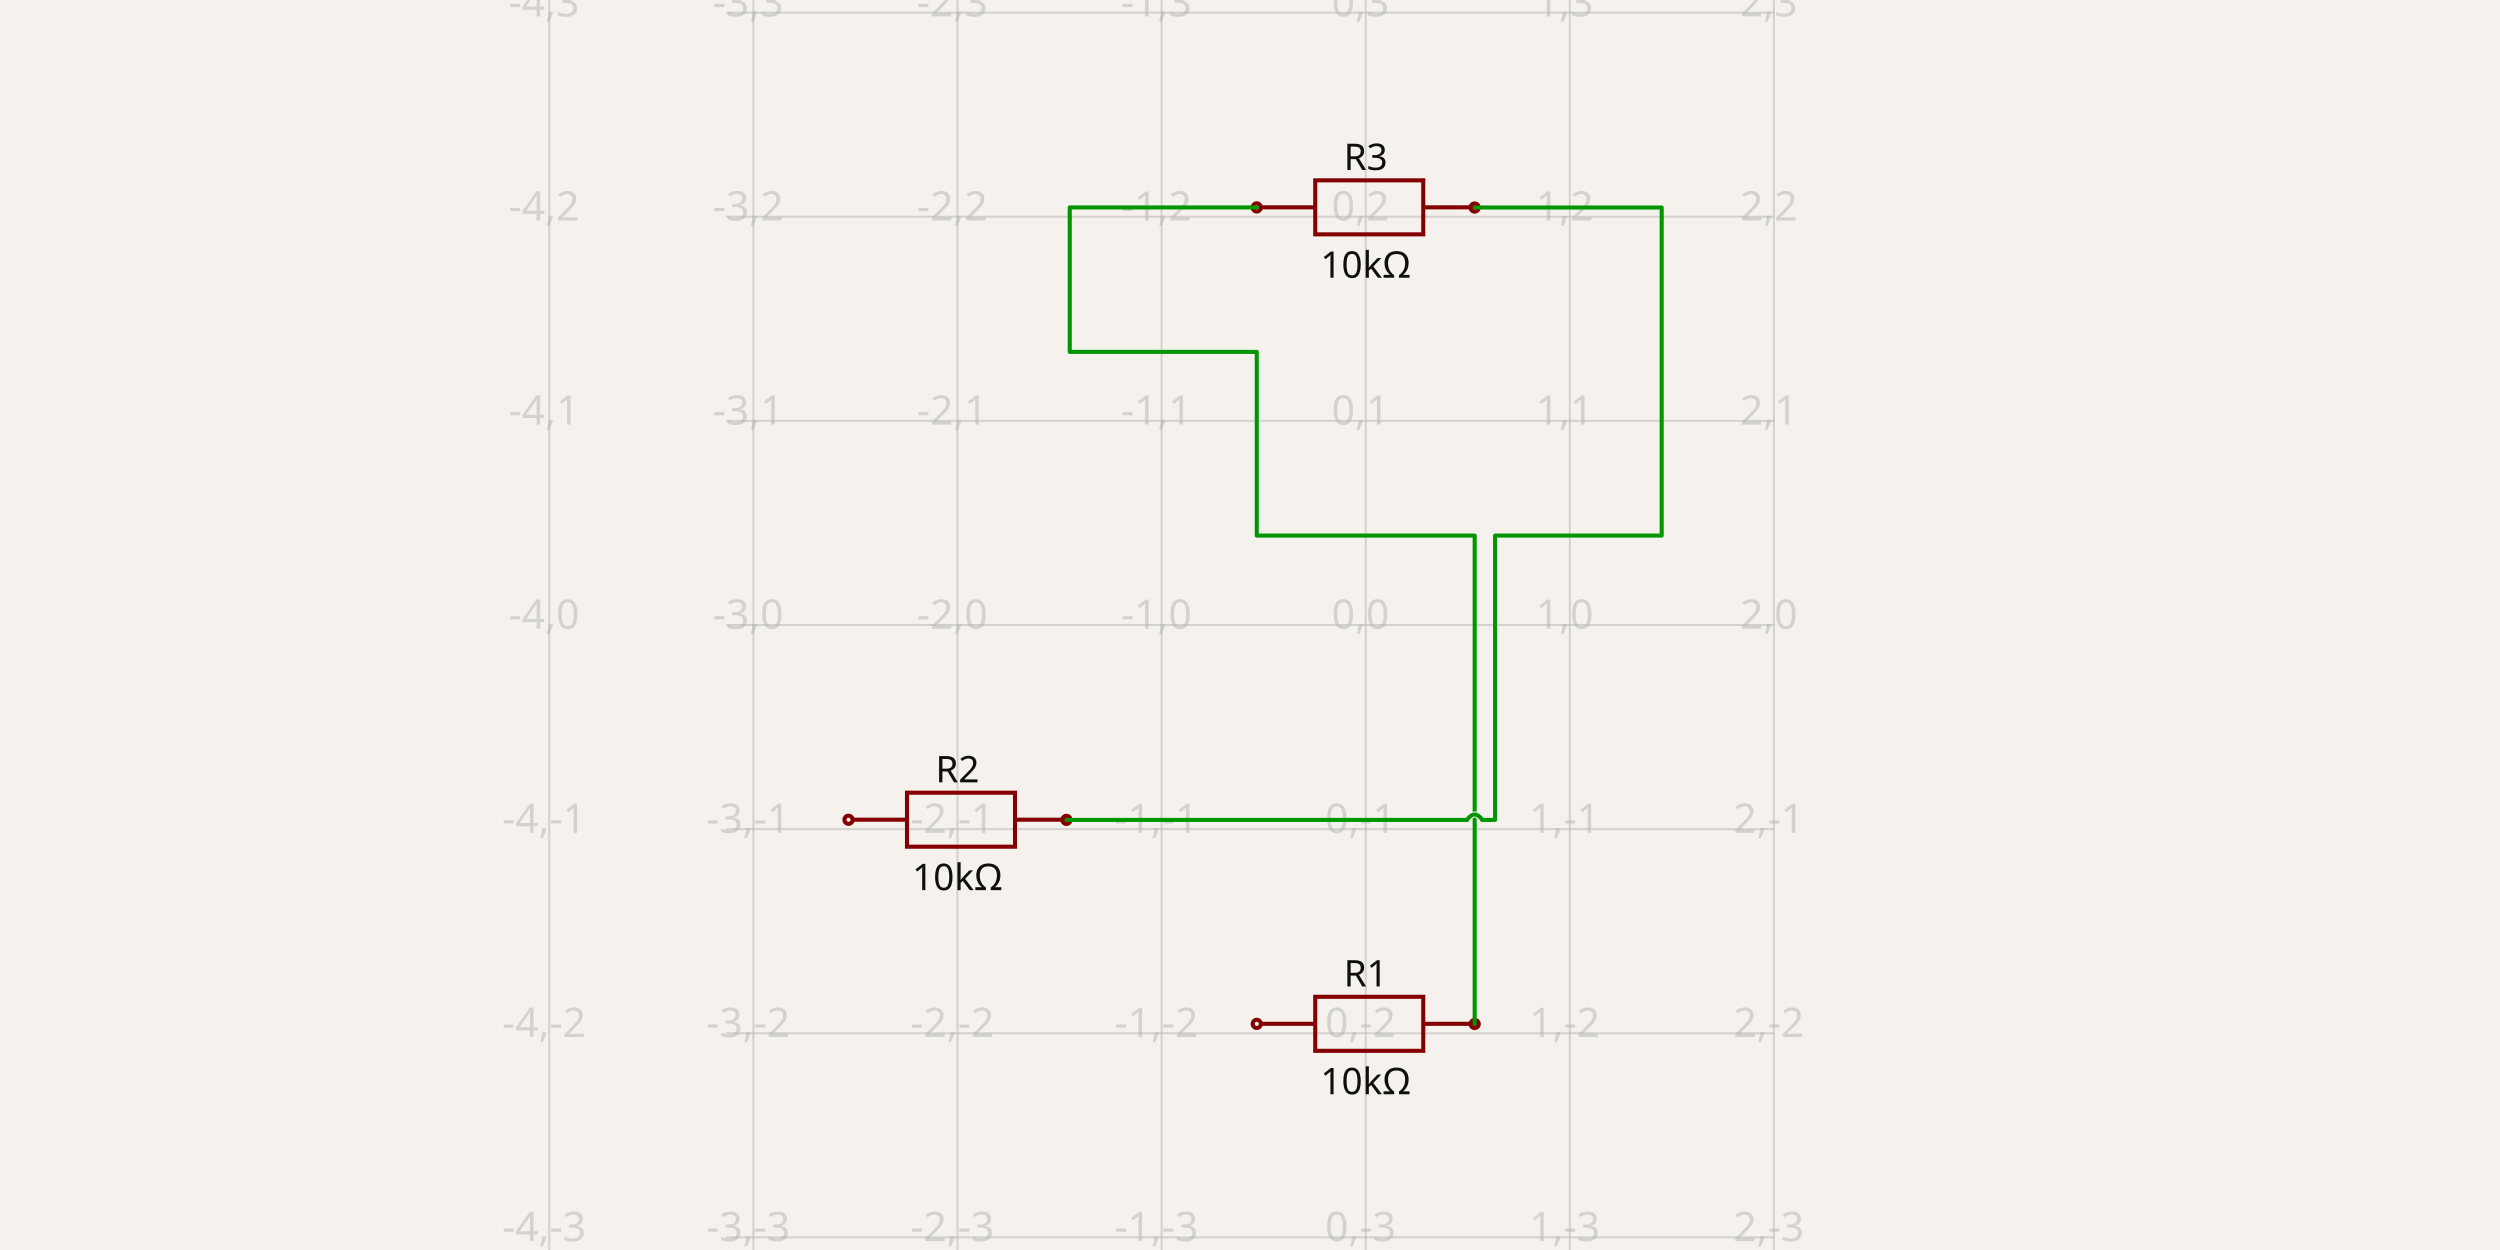
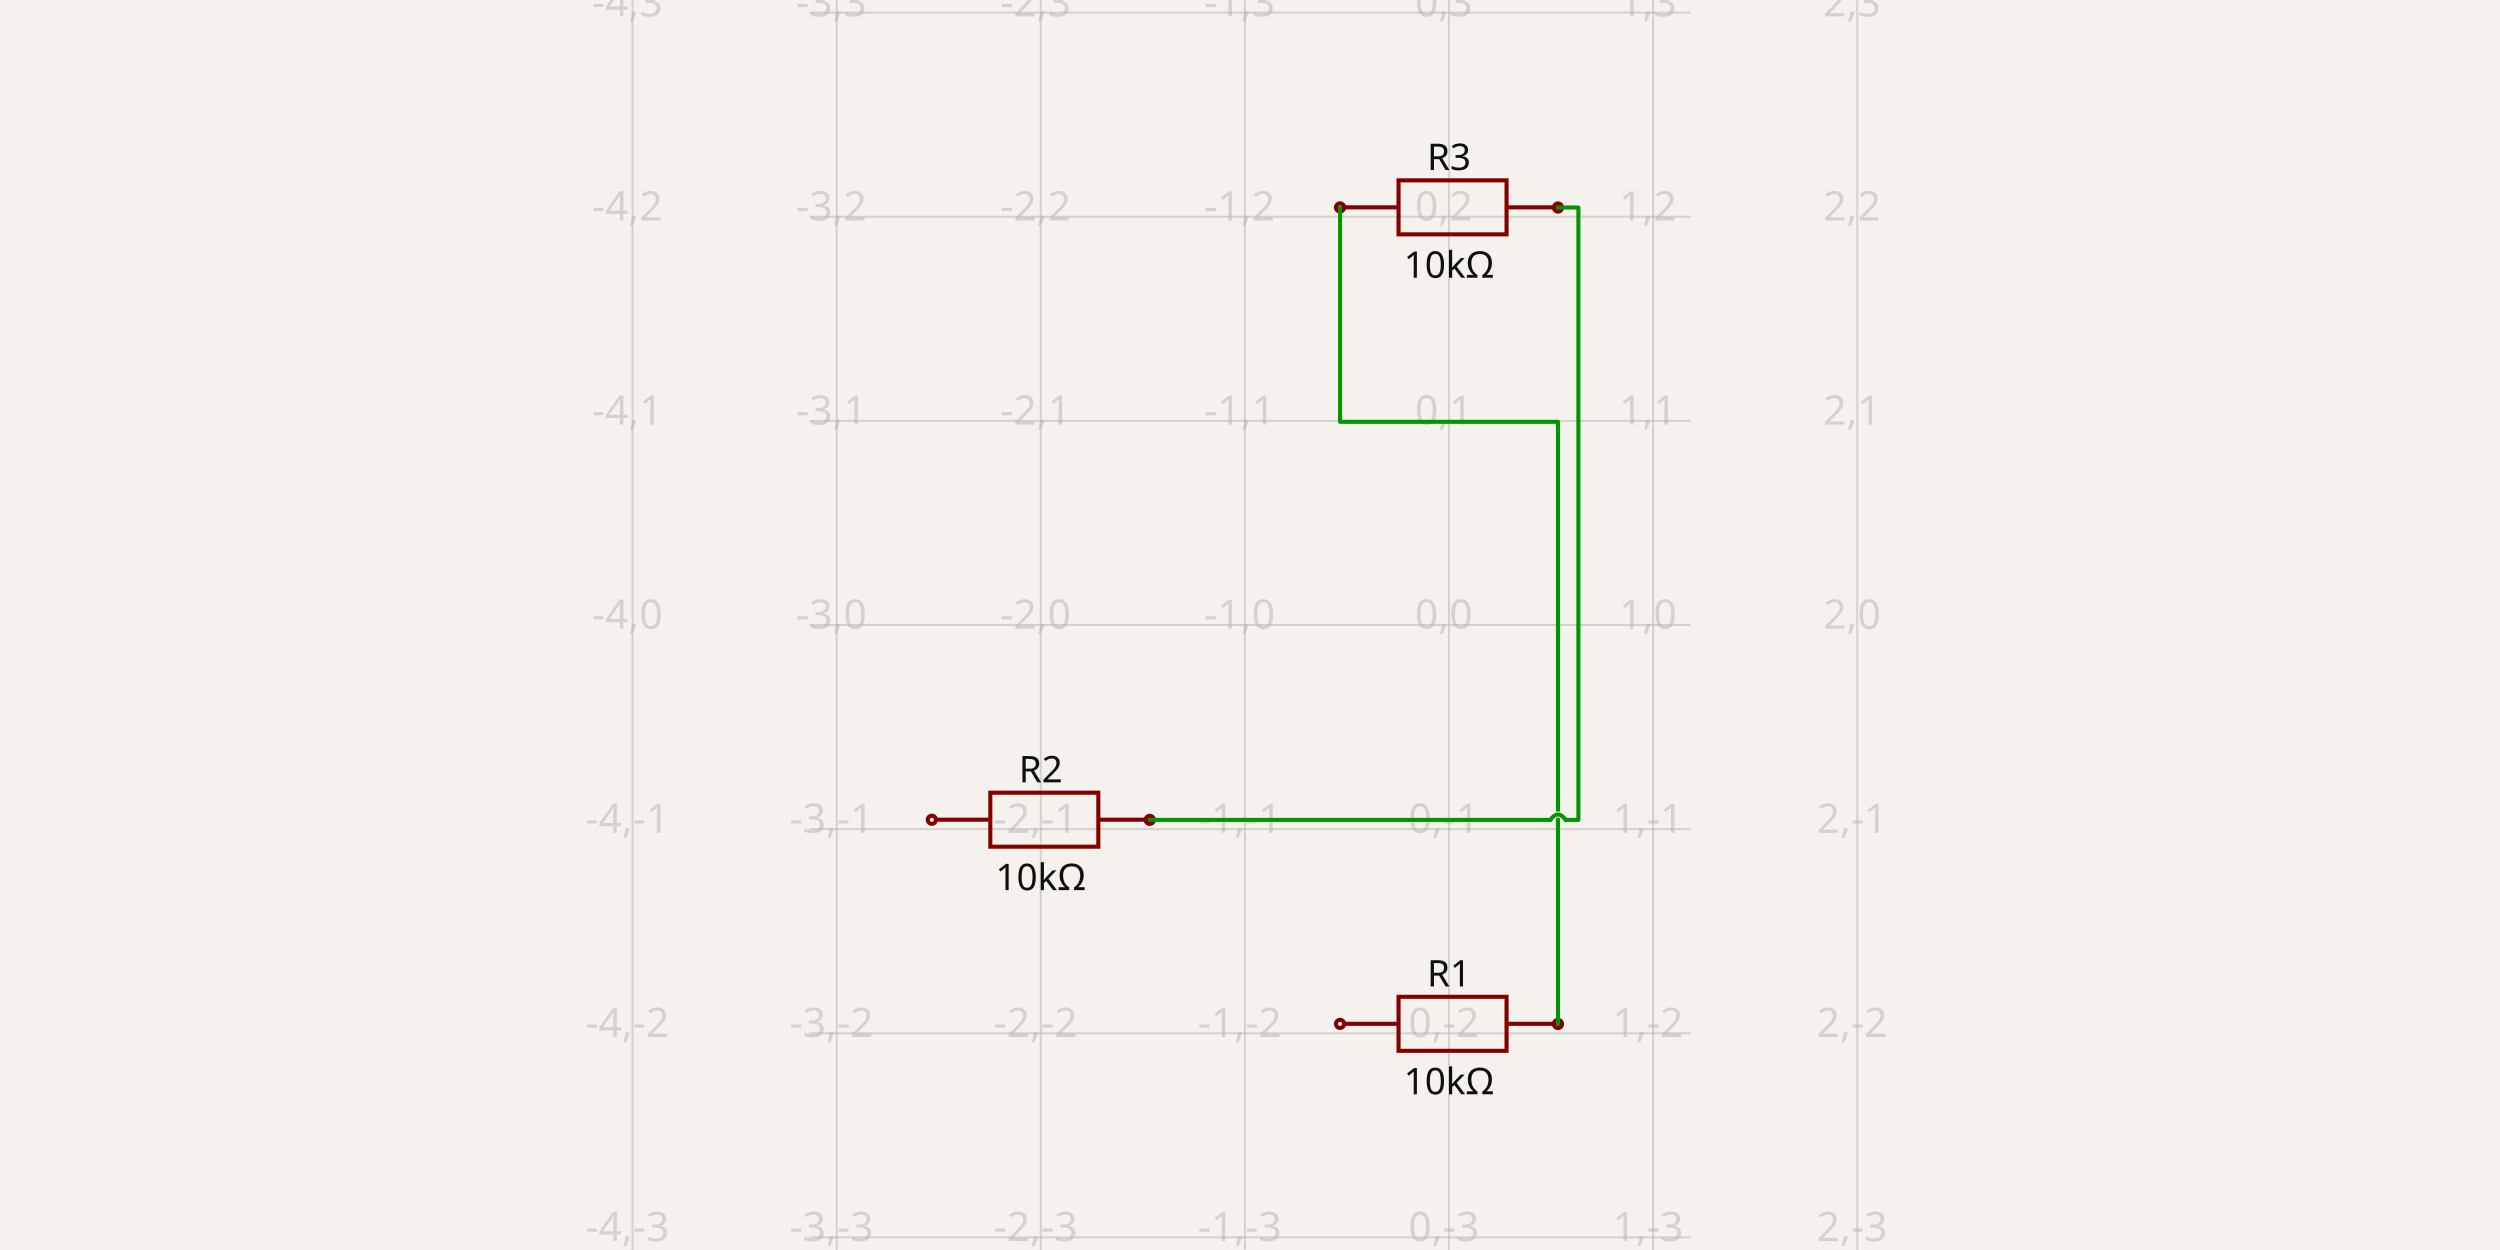
- <svg xmlns="http://www.w3.org/2000/svg" width="1200" height="600" style="background-color: rgb(245, 241, 237)" data-real-to-screen-transform="matrix(97.9768069897,0,0,-97.9768069897,655.5426942671,300)">
+ <svg xmlns="http://www.w3.org/2000/svg" width="1200" height="600" style="background-color: rgb(245, 241, 237)" data-real-to-screen-transform="matrix(97.9768069897,0,0,-97.9768069897,695.5273868149,300)">
  <style>
              .boundary { fill: rgb(245, 241, 237); }
              .schematic-boundary { fill: none; stroke: #fff; }
              .component { fill: none; stroke: rgb(132, 0, 0); }
              .chip { fill: rgb(255, 255, 194); stroke: rgb(132, 0, 0); }
              .component-pin { fill: none; stroke: rgb(132, 0, 0); }
              .trace:hover {
                filter: invert(1);
              }
              .trace:hover .trace-crossing-outline {
                opacity: 0;
              }
              .text { font-family: sans-serif; fill: rgb(0, 150, 0); }
              .pin-number { fill: rgb(169, 0, 0); }
              .port-label { fill: rgb(0, 100, 100); }
              .component-name { fill: rgb(0, 100, 100); }
            </style>
  <rect class="boundary" x="0" y="0" width="1200" height="600" />
  <g class="grid">
-     <line x1="263.635" y1="600" x2="263.635" y2="-3.47313289239537e-11" stroke="rgb(181, 181, 181)" stroke-width="0.98" stroke-opacity="0.5" />
-     <line x1="361.612" y1="600" x2="361.612" y2="-3.47313289239537e-11" stroke="rgb(181, 181, 181)" stroke-width="0.98" stroke-opacity="0.5" />
-     <line x1="459.589" y1="600" x2="459.589" y2="-3.47313289239537e-11" stroke="rgb(181, 181, 181)" stroke-width="0.98" stroke-opacity="0.5" />
-     <line x1="557.566" y1="600" x2="557.566" y2="-3.47313289239537e-11" stroke="rgb(181, 181, 181)" stroke-width="0.98" stroke-opacity="0.5" />
-     <line x1="655.543" y1="600" x2="655.543" y2="-3.47313289239537e-11" stroke="rgb(181, 181, 181)" stroke-width="0.98" stroke-opacity="0.5" />
-     <line x1="753.52" y1="600" x2="753.52" y2="-3.47313289239537e-11" stroke="rgb(181, 181, 181)" stroke-width="0.98" stroke-opacity="0.5" />
-     <line x1="851.496" y1="600" x2="851.496" y2="-3.47313289239537e-11" stroke="rgb(181, 181, 181)" stroke-width="0.98" stroke-opacity="0.5" />
-     <line x1="348.504" y1="691.907" x2="851.496" y2="691.907" stroke="rgb(181, 181, 181)" stroke-width="0.98" stroke-opacity="0.5" />
-     <line x1="348.504" y1="593.93" x2="851.496" y2="593.93" stroke="rgb(181, 181, 181)" stroke-width="0.98" stroke-opacity="0.5" />
-     <line x1="348.504" y1="495.954" x2="851.496" y2="495.954" stroke="rgb(181, 181, 181)" stroke-width="0.98" stroke-opacity="0.5" />
-     <line x1="348.504" y1="397.977" x2="851.496" y2="397.977" stroke="rgb(181, 181, 181)" stroke-width="0.98" stroke-opacity="0.5" />
-     <line x1="348.504" y1="300" x2="851.496" y2="300" stroke="rgb(181, 181, 181)" stroke-width="0.98" stroke-opacity="0.5" />
-     <line x1="348.504" y1="202.023" x2="851.496" y2="202.023" stroke="rgb(181, 181, 181)" stroke-width="0.98" stroke-opacity="0.5" />
-     <line x1="348.504" y1="104.046" x2="851.496" y2="104.046" stroke="rgb(181, 181, 181)" stroke-width="0.98" stroke-opacity="0.5" />
-     <line x1="348.504" y1="6.07" x2="851.496" y2="6.07" stroke="rgb(181, 181, 181)" stroke-width="0.98" stroke-opacity="0.5" />
-     <line x1="348.504" y1="-91.907" x2="851.496" y2="-91.907" stroke="rgb(181, 181, 181)" stroke-width="0.98" stroke-opacity="0.5" />
-     <text x="261.135" y="686.907" fill="rgb(181, 181, 181)" font-size="19.595" fill-opacity="0.5" text-anchor="middle" dominant-baseline="middle" font-family="sans-serif">-4,-4</text>
-     <text x="261.135" y="588.93" fill="rgb(181, 181, 181)" font-size="19.595" fill-opacity="0.5" text-anchor="middle" dominant-baseline="middle" font-family="sans-serif">-4,-3</text>
-     <text x="261.135" y="490.954" fill="rgb(181, 181, 181)" font-size="19.595" fill-opacity="0.5" text-anchor="middle" dominant-baseline="middle" font-family="sans-serif">-4,-2</text>
-     <text x="261.135" y="392.977" fill="rgb(181, 181, 181)" font-size="19.595" fill-opacity="0.5" text-anchor="middle" dominant-baseline="middle" font-family="sans-serif">-4,-1</text>
-     <text x="261.135" y="295" fill="rgb(181, 181, 181)" font-size="19.595" fill-opacity="0.5" text-anchor="middle" dominant-baseline="middle" font-family="sans-serif">-4,0</text>
-     <text x="261.135" y="197.023" fill="rgb(181, 181, 181)" font-size="19.595" fill-opacity="0.5" text-anchor="middle" dominant-baseline="middle" font-family="sans-serif">-4,1</text>
-     <text x="261.135" y="99.046" fill="rgb(181, 181, 181)" font-size="19.595" fill-opacity="0.5" text-anchor="middle" dominant-baseline="middle" font-family="sans-serif">-4,2</text>
-     <text x="261.135" y="1.07" fill="rgb(181, 181, 181)" font-size="19.595" fill-opacity="0.5" text-anchor="middle" dominant-baseline="middle" font-family="sans-serif">-4,3</text>
-     <text x="261.135" y="-96.907" fill="rgb(181, 181, 181)" font-size="19.595" fill-opacity="0.5" text-anchor="middle" dominant-baseline="middle" font-family="sans-serif">-4,4</text>
-     <text x="359.112" y="686.907" fill="rgb(181, 181, 181)" font-size="19.595" fill-opacity="0.5" text-anchor="middle" dominant-baseline="middle" font-family="sans-serif">-3,-4</text>
-     <text x="359.112" y="588.93" fill="rgb(181, 181, 181)" font-size="19.595" fill-opacity="0.5" text-anchor="middle" dominant-baseline="middle" font-family="sans-serif">-3,-3</text>
-     <text x="359.112" y="490.954" fill="rgb(181, 181, 181)" font-size="19.595" fill-opacity="0.5" text-anchor="middle" dominant-baseline="middle" font-family="sans-serif">-3,-2</text>
-     <text x="359.112" y="392.977" fill="rgb(181, 181, 181)" font-size="19.595" fill-opacity="0.5" text-anchor="middle" dominant-baseline="middle" font-family="sans-serif">-3,-1</text>
-     <text x="359.112" y="295" fill="rgb(181, 181, 181)" font-size="19.595" fill-opacity="0.5" text-anchor="middle" dominant-baseline="middle" font-family="sans-serif">-3,0</text>
-     <text x="359.112" y="197.023" fill="rgb(181, 181, 181)" font-size="19.595" fill-opacity="0.5" text-anchor="middle" dominant-baseline="middle" font-family="sans-serif">-3,1</text>
-     <text x="359.112" y="99.046" fill="rgb(181, 181, 181)" font-size="19.595" fill-opacity="0.5" text-anchor="middle" dominant-baseline="middle" font-family="sans-serif">-3,2</text>
-     <text x="359.112" y="1.07" fill="rgb(181, 181, 181)" font-size="19.595" fill-opacity="0.5" text-anchor="middle" dominant-baseline="middle" font-family="sans-serif">-3,3</text>
-     <text x="359.112" y="-96.907" fill="rgb(181, 181, 181)" font-size="19.595" fill-opacity="0.5" text-anchor="middle" dominant-baseline="middle" font-family="sans-serif">-3,4</text>
-     <text x="457.089" y="686.907" fill="rgb(181, 181, 181)" font-size="19.595" fill-opacity="0.5" text-anchor="middle" dominant-baseline="middle" font-family="sans-serif">-2,-4</text>
-     <text x="457.089" y="588.93" fill="rgb(181, 181, 181)" font-size="19.595" fill-opacity="0.5" text-anchor="middle" dominant-baseline="middle" font-family="sans-serif">-2,-3</text>
-     <text x="457.089" y="490.954" fill="rgb(181, 181, 181)" font-size="19.595" fill-opacity="0.5" text-anchor="middle" dominant-baseline="middle" font-family="sans-serif">-2,-2</text>
-     <text x="457.089" y="392.977" fill="rgb(181, 181, 181)" font-size="19.595" fill-opacity="0.5" text-anchor="middle" dominant-baseline="middle" font-family="sans-serif">-2,-1</text>
-     <text x="457.089" y="295" fill="rgb(181, 181, 181)" font-size="19.595" fill-opacity="0.5" text-anchor="middle" dominant-baseline="middle" font-family="sans-serif">-2,0</text>
-     <text x="457.089" y="197.023" fill="rgb(181, 181, 181)" font-size="19.595" fill-opacity="0.5" text-anchor="middle" dominant-baseline="middle" font-family="sans-serif">-2,1</text>
-     <text x="457.089" y="99.046" fill="rgb(181, 181, 181)" font-size="19.595" fill-opacity="0.5" text-anchor="middle" dominant-baseline="middle" font-family="sans-serif">-2,2</text>
-     <text x="457.089" y="1.07" fill="rgb(181, 181, 181)" font-size="19.595" fill-opacity="0.5" text-anchor="middle" dominant-baseline="middle" font-family="sans-serif">-2,3</text>
-     <text x="457.089" y="-96.907" fill="rgb(181, 181, 181)" font-size="19.595" fill-opacity="0.5" text-anchor="middle" dominant-baseline="middle" font-family="sans-serif">-2,4</text>
-     <text x="555.066" y="686.907" fill="rgb(181, 181, 181)" font-size="19.595" fill-opacity="0.5" text-anchor="middle" dominant-baseline="middle" font-family="sans-serif">-1,-4</text>
-     <text x="555.066" y="588.93" fill="rgb(181, 181, 181)" font-size="19.595" fill-opacity="0.5" text-anchor="middle" dominant-baseline="middle" font-family="sans-serif">-1,-3</text>
-     <text x="555.066" y="490.954" fill="rgb(181, 181, 181)" font-size="19.595" fill-opacity="0.5" text-anchor="middle" dominant-baseline="middle" font-family="sans-serif">-1,-2</text>
-     <text x="555.066" y="392.977" fill="rgb(181, 181, 181)" font-size="19.595" fill-opacity="0.5" text-anchor="middle" dominant-baseline="middle" font-family="sans-serif">-1,-1</text>
-     <text x="555.066" y="295" fill="rgb(181, 181, 181)" font-size="19.595" fill-opacity="0.5" text-anchor="middle" dominant-baseline="middle" font-family="sans-serif">-1,0</text>
-     <text x="555.066" y="197.023" fill="rgb(181, 181, 181)" font-size="19.595" fill-opacity="0.5" text-anchor="middle" dominant-baseline="middle" font-family="sans-serif">-1,1</text>
-     <text x="555.066" y="99.046" fill="rgb(181, 181, 181)" font-size="19.595" fill-opacity="0.5" text-anchor="middle" dominant-baseline="middle" font-family="sans-serif">-1,2</text>
-     <text x="555.066" y="1.07" fill="rgb(181, 181, 181)" font-size="19.595" fill-opacity="0.5" text-anchor="middle" dominant-baseline="middle" font-family="sans-serif">-1,3</text>
-     <text x="555.066" y="-96.907" fill="rgb(181, 181, 181)" font-size="19.595" fill-opacity="0.5" text-anchor="middle" dominant-baseline="middle" font-family="sans-serif">-1,4</text>
-     <text x="653.043" y="686.907" fill="rgb(181, 181, 181)" font-size="19.595" fill-opacity="0.5" text-anchor="middle" dominant-baseline="middle" font-family="sans-serif">0,-4</text>
-     <text x="653.043" y="588.93" fill="rgb(181, 181, 181)" font-size="19.595" fill-opacity="0.5" text-anchor="middle" dominant-baseline="middle" font-family="sans-serif">0,-3</text>
-     <text x="653.043" y="490.954" fill="rgb(181, 181, 181)" font-size="19.595" fill-opacity="0.5" text-anchor="middle" dominant-baseline="middle" font-family="sans-serif">0,-2</text>
-     <text x="653.043" y="392.977" fill="rgb(181, 181, 181)" font-size="19.595" fill-opacity="0.5" text-anchor="middle" dominant-baseline="middle" font-family="sans-serif">0,-1</text>
-     <text x="653.043" y="295" fill="rgb(181, 181, 181)" font-size="19.595" fill-opacity="0.5" text-anchor="middle" dominant-baseline="middle" font-family="sans-serif">0,0</text>
-     <text x="653.043" y="197.023" fill="rgb(181, 181, 181)" font-size="19.595" fill-opacity="0.5" text-anchor="middle" dominant-baseline="middle" font-family="sans-serif">0,1</text>
-     <text x="653.043" y="99.046" fill="rgb(181, 181, 181)" font-size="19.595" fill-opacity="0.5" text-anchor="middle" dominant-baseline="middle" font-family="sans-serif">0,2</text>
-     <text x="653.043" y="1.07" fill="rgb(181, 181, 181)" font-size="19.595" fill-opacity="0.5" text-anchor="middle" dominant-baseline="middle" font-family="sans-serif">0,3</text>
-     <text x="653.043" y="-96.907" fill="rgb(181, 181, 181)" font-size="19.595" fill-opacity="0.5" text-anchor="middle" dominant-baseline="middle" font-family="sans-serif">0,4</text>
-     <text x="751.02" y="686.907" fill="rgb(181, 181, 181)" font-size="19.595" fill-opacity="0.5" text-anchor="middle" dominant-baseline="middle" font-family="sans-serif">1,-4</text>
-     <text x="751.02" y="588.93" fill="rgb(181, 181, 181)" font-size="19.595" fill-opacity="0.5" text-anchor="middle" dominant-baseline="middle" font-family="sans-serif">1,-3</text>
-     <text x="751.02" y="490.954" fill="rgb(181, 181, 181)" font-size="19.595" fill-opacity="0.5" text-anchor="middle" dominant-baseline="middle" font-family="sans-serif">1,-2</text>
-     <text x="751.02" y="392.977" fill="rgb(181, 181, 181)" font-size="19.595" fill-opacity="0.5" text-anchor="middle" dominant-baseline="middle" font-family="sans-serif">1,-1</text>
-     <text x="751.02" y="295" fill="rgb(181, 181, 181)" font-size="19.595" fill-opacity="0.5" text-anchor="middle" dominant-baseline="middle" font-family="sans-serif">1,0</text>
-     <text x="751.02" y="197.023" fill="rgb(181, 181, 181)" font-size="19.595" fill-opacity="0.5" text-anchor="middle" dominant-baseline="middle" font-family="sans-serif">1,1</text>
-     <text x="751.02" y="99.046" fill="rgb(181, 181, 181)" font-size="19.595" fill-opacity="0.5" text-anchor="middle" dominant-baseline="middle" font-family="sans-serif">1,2</text>
-     <text x="751.02" y="1.07" fill="rgb(181, 181, 181)" font-size="19.595" fill-opacity="0.5" text-anchor="middle" dominant-baseline="middle" font-family="sans-serif">1,3</text>
-     <text x="751.02" y="-96.907" fill="rgb(181, 181, 181)" font-size="19.595" fill-opacity="0.5" text-anchor="middle" dominant-baseline="middle" font-family="sans-serif">1,4</text>
-     <text x="848.996" y="686.907" fill="rgb(181, 181, 181)" font-size="19.595" fill-opacity="0.5" text-anchor="middle" dominant-baseline="middle" font-family="sans-serif">2,-4</text>
-     <text x="848.996" y="588.93" fill="rgb(181, 181, 181)" font-size="19.595" fill-opacity="0.5" text-anchor="middle" dominant-baseline="middle" font-family="sans-serif">2,-3</text>
-     <text x="848.996" y="490.954" fill="rgb(181, 181, 181)" font-size="19.595" fill-opacity="0.5" text-anchor="middle" dominant-baseline="middle" font-family="sans-serif">2,-2</text>
-     <text x="848.996" y="392.977" fill="rgb(181, 181, 181)" font-size="19.595" fill-opacity="0.5" text-anchor="middle" dominant-baseline="middle" font-family="sans-serif">2,-1</text>
-     <text x="848.996" y="295" fill="rgb(181, 181, 181)" font-size="19.595" fill-opacity="0.5" text-anchor="middle" dominant-baseline="middle" font-family="sans-serif">2,0</text>
-     <text x="848.996" y="197.023" fill="rgb(181, 181, 181)" font-size="19.595" fill-opacity="0.5" text-anchor="middle" dominant-baseline="middle" font-family="sans-serif">2,1</text>
-     <text x="848.996" y="99.046" fill="rgb(181, 181, 181)" font-size="19.595" fill-opacity="0.5" text-anchor="middle" dominant-baseline="middle" font-family="sans-serif">2,2</text>
-     <text x="848.996" y="1.07" fill="rgb(181, 181, 181)" font-size="19.595" fill-opacity="0.5" text-anchor="middle" dominant-baseline="middle" font-family="sans-serif">2,3</text>
-     <text x="848.996" y="-96.907" fill="rgb(181, 181, 181)" font-size="19.595" fill-opacity="0.5" text-anchor="middle" dominant-baseline="middle" font-family="sans-serif">2,4</text>
+     <line x1="303.62" y1="600" x2="303.62" y2="-3.47313289239537e-11" stroke="rgb(181, 181, 181)" stroke-width="0.98" stroke-opacity="0.5" />
+     <line x1="401.597" y1="600" x2="401.597" y2="-3.47313289239537e-11" stroke="rgb(181, 181, 181)" stroke-width="0.98" stroke-opacity="0.5" />
+     <line x1="499.574" y1="600" x2="499.574" y2="-3.47313289239537e-11" stroke="rgb(181, 181, 181)" stroke-width="0.98" stroke-opacity="0.5" />
+     <line x1="597.551" y1="600" x2="597.551" y2="-3.47313289239537e-11" stroke="rgb(181, 181, 181)" stroke-width="0.98" stroke-opacity="0.5" />
+     <line x1="695.527" y1="600" x2="695.527" y2="-3.47313289239537e-11" stroke="rgb(181, 181, 181)" stroke-width="0.98" stroke-opacity="0.5" />
+     <line x1="793.504" y1="600" x2="793.504" y2="-3.47313289239537e-11" stroke="rgb(181, 181, 181)" stroke-width="0.98" stroke-opacity="0.5" />
+     <line x1="891.481" y1="600" x2="891.481" y2="-3.47313289239537e-11" stroke="rgb(181, 181, 181)" stroke-width="0.98" stroke-opacity="0.5" />
+     <line x1="388.489" y1="691.907" x2="811.511" y2="691.907" stroke="rgb(181, 181, 181)" stroke-width="0.98" stroke-opacity="0.5" />
+     <line x1="388.489" y1="593.93" x2="811.511" y2="593.93" stroke="rgb(181, 181, 181)" stroke-width="0.98" stroke-opacity="0.5" />
+     <line x1="388.489" y1="495.954" x2="811.511" y2="495.954" stroke="rgb(181, 181, 181)" stroke-width="0.98" stroke-opacity="0.5" />
+     <line x1="388.489" y1="397.977" x2="811.511" y2="397.977" stroke="rgb(181, 181, 181)" stroke-width="0.98" stroke-opacity="0.5" />
+     <line x1="388.489" y1="300" x2="811.511" y2="300" stroke="rgb(181, 181, 181)" stroke-width="0.98" stroke-opacity="0.5" />
+     <line x1="388.489" y1="202.023" x2="811.511" y2="202.023" stroke="rgb(181, 181, 181)" stroke-width="0.98" stroke-opacity="0.5" />
+     <line x1="388.489" y1="104.046" x2="811.511" y2="104.046" stroke="rgb(181, 181, 181)" stroke-width="0.98" stroke-opacity="0.5" />
+     <line x1="388.489" y1="6.07" x2="811.511" y2="6.07" stroke="rgb(181, 181, 181)" stroke-width="0.98" stroke-opacity="0.5" />
+     <line x1="388.489" y1="-91.907" x2="811.511" y2="-91.907" stroke="rgb(181, 181, 181)" stroke-width="0.98" stroke-opacity="0.5" />
+     <text x="301.12" y="686.907" fill="rgb(181, 181, 181)" font-size="19.595" fill-opacity="0.5" text-anchor="middle" dominant-baseline="middle" font-family="sans-serif">-4,-4</text>
+     <text x="301.12" y="588.93" fill="rgb(181, 181, 181)" font-size="19.595" fill-opacity="0.5" text-anchor="middle" dominant-baseline="middle" font-family="sans-serif">-4,-3</text>
+     <text x="301.12" y="490.954" fill="rgb(181, 181, 181)" font-size="19.595" fill-opacity="0.5" text-anchor="middle" dominant-baseline="middle" font-family="sans-serif">-4,-2</text>
+     <text x="301.12" y="392.977" fill="rgb(181, 181, 181)" font-size="19.595" fill-opacity="0.5" text-anchor="middle" dominant-baseline="middle" font-family="sans-serif">-4,-1</text>
+     <text x="301.12" y="295" fill="rgb(181, 181, 181)" font-size="19.595" fill-opacity="0.5" text-anchor="middle" dominant-baseline="middle" font-family="sans-serif">-4,0</text>
+     <text x="301.12" y="197.023" fill="rgb(181, 181, 181)" font-size="19.595" fill-opacity="0.5" text-anchor="middle" dominant-baseline="middle" font-family="sans-serif">-4,1</text>
+     <text x="301.12" y="99.046" fill="rgb(181, 181, 181)" font-size="19.595" fill-opacity="0.5" text-anchor="middle" dominant-baseline="middle" font-family="sans-serif">-4,2</text>
+     <text x="301.12" y="1.07" fill="rgb(181, 181, 181)" font-size="19.595" fill-opacity="0.5" text-anchor="middle" dominant-baseline="middle" font-family="sans-serif">-4,3</text>
+     <text x="301.12" y="-96.907" fill="rgb(181, 181, 181)" font-size="19.595" fill-opacity="0.5" text-anchor="middle" dominant-baseline="middle" font-family="sans-serif">-4,4</text>
+     <text x="399.097" y="686.907" fill="rgb(181, 181, 181)" font-size="19.595" fill-opacity="0.5" text-anchor="middle" dominant-baseline="middle" font-family="sans-serif">-3,-4</text>
+     <text x="399.097" y="588.93" fill="rgb(181, 181, 181)" font-size="19.595" fill-opacity="0.5" text-anchor="middle" dominant-baseline="middle" font-family="sans-serif">-3,-3</text>
+     <text x="399.097" y="490.954" fill="rgb(181, 181, 181)" font-size="19.595" fill-opacity="0.5" text-anchor="middle" dominant-baseline="middle" font-family="sans-serif">-3,-2</text>
+     <text x="399.097" y="392.977" fill="rgb(181, 181, 181)" font-size="19.595" fill-opacity="0.5" text-anchor="middle" dominant-baseline="middle" font-family="sans-serif">-3,-1</text>
+     <text x="399.097" y="295" fill="rgb(181, 181, 181)" font-size="19.595" fill-opacity="0.5" text-anchor="middle" dominant-baseline="middle" font-family="sans-serif">-3,0</text>
+     <text x="399.097" y="197.023" fill="rgb(181, 181, 181)" font-size="19.595" fill-opacity="0.5" text-anchor="middle" dominant-baseline="middle" font-family="sans-serif">-3,1</text>
+     <text x="399.097" y="99.046" fill="rgb(181, 181, 181)" font-size="19.595" fill-opacity="0.5" text-anchor="middle" dominant-baseline="middle" font-family="sans-serif">-3,2</text>
+     <text x="399.097" y="1.07" fill="rgb(181, 181, 181)" font-size="19.595" fill-opacity="0.5" text-anchor="middle" dominant-baseline="middle" font-family="sans-serif">-3,3</text>
+     <text x="399.097" y="-96.907" fill="rgb(181, 181, 181)" font-size="19.595" fill-opacity="0.5" text-anchor="middle" dominant-baseline="middle" font-family="sans-serif">-3,4</text>
+     <text x="497.074" y="686.907" fill="rgb(181, 181, 181)" font-size="19.595" fill-opacity="0.5" text-anchor="middle" dominant-baseline="middle" font-family="sans-serif">-2,-4</text>
+     <text x="497.074" y="588.93" fill="rgb(181, 181, 181)" font-size="19.595" fill-opacity="0.5" text-anchor="middle" dominant-baseline="middle" font-family="sans-serif">-2,-3</text>
+     <text x="497.074" y="490.954" fill="rgb(181, 181, 181)" font-size="19.595" fill-opacity="0.5" text-anchor="middle" dominant-baseline="middle" font-family="sans-serif">-2,-2</text>
+     <text x="497.074" y="392.977" fill="rgb(181, 181, 181)" font-size="19.595" fill-opacity="0.5" text-anchor="middle" dominant-baseline="middle" font-family="sans-serif">-2,-1</text>
+     <text x="497.074" y="295" fill="rgb(181, 181, 181)" font-size="19.595" fill-opacity="0.5" text-anchor="middle" dominant-baseline="middle" font-family="sans-serif">-2,0</text>
+     <text x="497.074" y="197.023" fill="rgb(181, 181, 181)" font-size="19.595" fill-opacity="0.5" text-anchor="middle" dominant-baseline="middle" font-family="sans-serif">-2,1</text>
+     <text x="497.074" y="99.046" fill="rgb(181, 181, 181)" font-size="19.595" fill-opacity="0.5" text-anchor="middle" dominant-baseline="middle" font-family="sans-serif">-2,2</text>
+     <text x="497.074" y="1.07" fill="rgb(181, 181, 181)" font-size="19.595" fill-opacity="0.5" text-anchor="middle" dominant-baseline="middle" font-family="sans-serif">-2,3</text>
+     <text x="497.074" y="-96.907" fill="rgb(181, 181, 181)" font-size="19.595" fill-opacity="0.5" text-anchor="middle" dominant-baseline="middle" font-family="sans-serif">-2,4</text>
+     <text x="595.051" y="686.907" fill="rgb(181, 181, 181)" font-size="19.595" fill-opacity="0.5" text-anchor="middle" dominant-baseline="middle" font-family="sans-serif">-1,-4</text>
+     <text x="595.051" y="588.93" fill="rgb(181, 181, 181)" font-size="19.595" fill-opacity="0.5" text-anchor="middle" dominant-baseline="middle" font-family="sans-serif">-1,-3</text>
+     <text x="595.051" y="490.954" fill="rgb(181, 181, 181)" font-size="19.595" fill-opacity="0.5" text-anchor="middle" dominant-baseline="middle" font-family="sans-serif">-1,-2</text>
+     <text x="595.051" y="392.977" fill="rgb(181, 181, 181)" font-size="19.595" fill-opacity="0.5" text-anchor="middle" dominant-baseline="middle" font-family="sans-serif">-1,-1</text>
+     <text x="595.051" y="295" fill="rgb(181, 181, 181)" font-size="19.595" fill-opacity="0.5" text-anchor="middle" dominant-baseline="middle" font-family="sans-serif">-1,0</text>
+     <text x="595.051" y="197.023" fill="rgb(181, 181, 181)" font-size="19.595" fill-opacity="0.5" text-anchor="middle" dominant-baseline="middle" font-family="sans-serif">-1,1</text>
+     <text x="595.051" y="99.046" fill="rgb(181, 181, 181)" font-size="19.595" fill-opacity="0.5" text-anchor="middle" dominant-baseline="middle" font-family="sans-serif">-1,2</text>
+     <text x="595.051" y="1.07" fill="rgb(181, 181, 181)" font-size="19.595" fill-opacity="0.5" text-anchor="middle" dominant-baseline="middle" font-family="sans-serif">-1,3</text>
+     <text x="595.051" y="-96.907" fill="rgb(181, 181, 181)" font-size="19.595" fill-opacity="0.5" text-anchor="middle" dominant-baseline="middle" font-family="sans-serif">-1,4</text>
+     <text x="693.027" y="686.907" fill="rgb(181, 181, 181)" font-size="19.595" fill-opacity="0.5" text-anchor="middle" dominant-baseline="middle" font-family="sans-serif">0,-4</text>
+     <text x="693.027" y="588.93" fill="rgb(181, 181, 181)" font-size="19.595" fill-opacity="0.5" text-anchor="middle" dominant-baseline="middle" font-family="sans-serif">0,-3</text>
+     <text x="693.027" y="490.954" fill="rgb(181, 181, 181)" font-size="19.595" fill-opacity="0.5" text-anchor="middle" dominant-baseline="middle" font-family="sans-serif">0,-2</text>
+     <text x="693.027" y="392.977" fill="rgb(181, 181, 181)" font-size="19.595" fill-opacity="0.5" text-anchor="middle" dominant-baseline="middle" font-family="sans-serif">0,-1</text>
+     <text x="693.027" y="295" fill="rgb(181, 181, 181)" font-size="19.595" fill-opacity="0.5" text-anchor="middle" dominant-baseline="middle" font-family="sans-serif">0,0</text>
+     <text x="693.027" y="197.023" fill="rgb(181, 181, 181)" font-size="19.595" fill-opacity="0.5" text-anchor="middle" dominant-baseline="middle" font-family="sans-serif">0,1</text>
+     <text x="693.027" y="99.046" fill="rgb(181, 181, 181)" font-size="19.595" fill-opacity="0.5" text-anchor="middle" dominant-baseline="middle" font-family="sans-serif">0,2</text>
+     <text x="693.027" y="1.07" fill="rgb(181, 181, 181)" font-size="19.595" fill-opacity="0.5" text-anchor="middle" dominant-baseline="middle" font-family="sans-serif">0,3</text>
+     <text x="693.027" y="-96.907" fill="rgb(181, 181, 181)" font-size="19.595" fill-opacity="0.5" text-anchor="middle" dominant-baseline="middle" font-family="sans-serif">0,4</text>
+     <text x="791.004" y="686.907" fill="rgb(181, 181, 181)" font-size="19.595" fill-opacity="0.5" text-anchor="middle" dominant-baseline="middle" font-family="sans-serif">1,-4</text>
+     <text x="791.004" y="588.93" fill="rgb(181, 181, 181)" font-size="19.595" fill-opacity="0.5" text-anchor="middle" dominant-baseline="middle" font-family="sans-serif">1,-3</text>
+     <text x="791.004" y="490.954" fill="rgb(181, 181, 181)" font-size="19.595" fill-opacity="0.5" text-anchor="middle" dominant-baseline="middle" font-family="sans-serif">1,-2</text>
+     <text x="791.004" y="392.977" fill="rgb(181, 181, 181)" font-size="19.595" fill-opacity="0.5" text-anchor="middle" dominant-baseline="middle" font-family="sans-serif">1,-1</text>
+     <text x="791.004" y="295" fill="rgb(181, 181, 181)" font-size="19.595" fill-opacity="0.5" text-anchor="middle" dominant-baseline="middle" font-family="sans-serif">1,0</text>
+     <text x="791.004" y="197.023" fill="rgb(181, 181, 181)" font-size="19.595" fill-opacity="0.5" text-anchor="middle" dominant-baseline="middle" font-family="sans-serif">1,1</text>
+     <text x="791.004" y="99.046" fill="rgb(181, 181, 181)" font-size="19.595" fill-opacity="0.5" text-anchor="middle" dominant-baseline="middle" font-family="sans-serif">1,2</text>
+     <text x="791.004" y="1.07" fill="rgb(181, 181, 181)" font-size="19.595" fill-opacity="0.5" text-anchor="middle" dominant-baseline="middle" font-family="sans-serif">1,3</text>
+     <text x="791.004" y="-96.907" fill="rgb(181, 181, 181)" font-size="19.595" fill-opacity="0.5" text-anchor="middle" dominant-baseline="middle" font-family="sans-serif">1,4</text>
+     <text x="888.981" y="686.907" fill="rgb(181, 181, 181)" font-size="19.595" fill-opacity="0.5" text-anchor="middle" dominant-baseline="middle" font-family="sans-serif">2,-4</text>
+     <text x="888.981" y="588.93" fill="rgb(181, 181, 181)" font-size="19.595" fill-opacity="0.5" text-anchor="middle" dominant-baseline="middle" font-family="sans-serif">2,-3</text>
+     <text x="888.981" y="490.954" fill="rgb(181, 181, 181)" font-size="19.595" fill-opacity="0.5" text-anchor="middle" dominant-baseline="middle" font-family="sans-serif">2,-2</text>
+     <text x="888.981" y="392.977" fill="rgb(181, 181, 181)" font-size="19.595" fill-opacity="0.5" text-anchor="middle" dominant-baseline="middle" font-family="sans-serif">2,-1</text>
+     <text x="888.981" y="295" fill="rgb(181, 181, 181)" font-size="19.595" fill-opacity="0.5" text-anchor="middle" dominant-baseline="middle" font-family="sans-serif">2,0</text>
+     <text x="888.981" y="197.023" fill="rgb(181, 181, 181)" font-size="19.595" fill-opacity="0.5" text-anchor="middle" dominant-baseline="middle" font-family="sans-serif">2,1</text>
+     <text x="888.981" y="99.046" fill="rgb(181, 181, 181)" font-size="19.595" fill-opacity="0.5" text-anchor="middle" dominant-baseline="middle" font-family="sans-serif">2,2</text>
+     <text x="888.981" y="1.07" fill="rgb(181, 181, 181)" font-size="19.595" fill-opacity="0.5" text-anchor="middle" dominant-baseline="middle" font-family="sans-serif">2,3</text>
+     <text x="888.981" y="-96.907" fill="rgb(181, 181, 181)" font-size="19.595" fill-opacity="0.5" text-anchor="middle" dominant-baseline="middle" font-family="sans-serif">2,4</text>
  </g>
  <g data-circuit-json-type="schematic_component" data-schematic-component-id="schematic_component_0">
-     <rect class="component-overlay" x="605.393" y="478.469" width="103.692" height="25.923" fill="transparent" />
-     <path d="M 605.393 491.431 L 631.316 491.431" stroke="rgb(132, 0, 0)" fill="none" stroke-width="1.96px" />
-     <path d="M 683.162 491.431 L 709.085 491.431" stroke="rgb(132, 0, 0)" fill="none" stroke-width="1.96px" />
-     <path d="M 657.239 478.469 L 683.162 478.469 L 683.162 504.392 L 631.316 504.392 L 631.316 478.469 L 657.239 478.469" stroke="rgb(132, 0, 0)" fill="none" stroke-width="1.96px" />
-     <text x="655.543" y="473.499" fill="rgb(15, 15, 15)" font-family="sans-serif" text-anchor="middle" dominant-baseline="auto" font-size="17.636px">R1</text>
-     <text x="655.543" y="511.55" fill="rgb(15, 15, 15)" font-family="sans-serif" text-anchor="middle" dominant-baseline="hanging" font-size="17.636px">10kΩ</text>
-     <circle cx="603.244" cy="491.466" r="1.96px" stroke-width="1.96px" fill="none" stroke="rgb(132, 0, 0)" />
-     <circle cx="707.842" cy="491.519" r="1.96px" stroke-width="1.96px" fill="none" stroke="rgb(132, 0, 0)" />
+     <rect class="component-overlay" x="645.378" y="478.469" width="103.692" height="25.923" fill="transparent" />
+     <path d="M 645.378 491.431 L 671.301 491.431" stroke="rgb(132, 0, 0)" fill="none" stroke-width="1.96px" />
+     <path d="M 723.147 491.431 L 749.07 491.431" stroke="rgb(132, 0, 0)" fill="none" stroke-width="1.96px" />
+     <path d="M 697.224 478.469 L 723.147 478.469 L 723.147 504.392 L 671.301 504.392 L 671.301 478.469 L 697.224 478.469" stroke="rgb(132, 0, 0)" fill="none" stroke-width="1.96px" />
+     <text x="695.527" y="473.499" fill="rgb(15, 15, 15)" font-family="sans-serif" text-anchor="middle" dominant-baseline="auto" font-size="17.636px">R1</text>
+     <text x="695.527" y="511.55" fill="rgb(15, 15, 15)" font-family="sans-serif" text-anchor="middle" dominant-baseline="hanging" font-size="17.636px">10kΩ</text>
+     <circle cx="643.228" cy="491.466" r="1.96px" stroke-width="1.96px" fill="none" stroke="rgb(132, 0, 0)" />
+     <circle cx="747.826" cy="491.519" r="1.96px" stroke-width="1.96px" fill="none" stroke="rgb(132, 0, 0)" />
  </g>
  <g data-circuit-json-type="schematic_component" data-schematic-component-id="schematic_component_1">
-     <rect class="component-overlay" x="409.44" y="380.493" width="103.692" height="25.923" fill="transparent" />
-     <path d="M 409.44 393.454 L 435.363 393.454" stroke="rgb(132, 0, 0)" fill="none" stroke-width="1.96px" />
-     <path d="M 487.209 393.454 L 513.132 393.454" stroke="rgb(132, 0, 0)" fill="none" stroke-width="1.96px" />
-     <path d="M 461.286 380.493 L 487.209 380.493 L 487.209 406.416 L 435.363 406.416 L 435.363 380.493 L 461.286 380.493" stroke="rgb(132, 0, 0)" fill="none" stroke-width="1.96px" />
-     <text x="459.589" y="375.522" fill="rgb(15, 15, 15)" font-family="sans-serif" text-anchor="middle" dominant-baseline="auto" font-size="17.636px">R2</text>
-     <text x="459.589" y="413.573" fill="rgb(15, 15, 15)" font-family="sans-serif" text-anchor="middle" dominant-baseline="hanging" font-size="17.636px">10kΩ</text>
-     <circle cx="407.29" cy="393.489" r="1.96px" stroke-width="1.96px" fill="none" stroke="rgb(132, 0, 0)" />
-     <circle cx="511.888" cy="393.543" r="1.96px" stroke-width="1.96px" fill="none" stroke="rgb(132, 0, 0)" />
+     <rect class="component-overlay" x="449.424" y="380.493" width="103.692" height="25.923" fill="transparent" />
+     <path d="M 449.424 393.454 L 475.347 393.454" stroke="rgb(132, 0, 0)" fill="none" stroke-width="1.96px" />
+     <path d="M 527.193 393.454 L 553.116 393.454" stroke="rgb(132, 0, 0)" fill="none" stroke-width="1.96px" />
+     <path d="M 501.27 380.493 L 527.193 380.493 L 527.193 406.416 L 475.347 406.416 L 475.347 380.493 L 501.27 380.493" stroke="rgb(132, 0, 0)" fill="none" stroke-width="1.96px" />
+     <text x="499.574" y="375.522" fill="rgb(15, 15, 15)" font-family="sans-serif" text-anchor="middle" dominant-baseline="auto" font-size="17.636px">R2</text>
+     <text x="499.574" y="413.573" fill="rgb(15, 15, 15)" font-family="sans-serif" text-anchor="middle" dominant-baseline="hanging" font-size="17.636px">10kΩ</text>
+     <circle cx="447.275" cy="393.489" r="1.96px" stroke-width="1.96px" fill="none" stroke="rgb(132, 0, 0)" />
+     <circle cx="551.873" cy="393.543" r="1.96px" stroke-width="1.96px" fill="none" stroke="rgb(132, 0, 0)" />
  </g>
  <g data-circuit-json-type="schematic_component" data-schematic-component-id="schematic_component_2">
-     <rect class="component-overlay" x="605.393" y="86.562" width="103.692" height="25.923" fill="transparent" />
-     <path d="M 605.393 99.524 L 631.316 99.524" stroke="rgb(132, 0, 0)" fill="none" stroke-width="1.96px" />
-     <path d="M 683.162 99.524 L 709.085 99.524" stroke="rgb(132, 0, 0)" fill="none" stroke-width="1.96px" />
-     <path d="M 657.239 86.562 L 683.162 86.562 L 683.162 112.485 L 631.316 112.485 L 631.316 86.562 L 657.239 86.562" stroke="rgb(132, 0, 0)" fill="none" stroke-width="1.96px" />
-     <text x="655.543" y="81.592" fill="rgb(15, 15, 15)" font-family="sans-serif" text-anchor="middle" dominant-baseline="auto" font-size="17.636px">R3</text>
-     <text x="655.543" y="119.643" fill="rgb(15, 15, 15)" font-family="sans-serif" text-anchor="middle" dominant-baseline="hanging" font-size="17.636px">10kΩ</text>
-     <circle cx="603.244" cy="99.559" r="1.96px" stroke-width="1.96px" fill="none" stroke="rgb(132, 0, 0)" />
-     <circle cx="707.842" cy="99.612" r="1.96px" stroke-width="1.96px" fill="none" stroke="rgb(132, 0, 0)" />
+     <rect class="component-overlay" x="645.378" y="86.562" width="103.692" height="25.923" fill="transparent" />
+     <path d="M 645.378 99.524 L 671.301 99.524" stroke="rgb(132, 0, 0)" fill="none" stroke-width="1.96px" />
+     <path d="M 723.147 99.524 L 749.07 99.524" stroke="rgb(132, 0, 0)" fill="none" stroke-width="1.96px" />
+     <path d="M 697.224 86.562 L 723.147 86.562 L 723.147 112.485 L 671.301 112.485 L 671.301 86.562 L 697.224 86.562" stroke="rgb(132, 0, 0)" fill="none" stroke-width="1.96px" />
+     <text x="695.527" y="81.592" fill="rgb(15, 15, 15)" font-family="sans-serif" text-anchor="middle" dominant-baseline="auto" font-size="17.636px">R3</text>
+     <text x="695.527" y="119.643" fill="rgb(15, 15, 15)" font-family="sans-serif" text-anchor="middle" dominant-baseline="hanging" font-size="17.636px">10kΩ</text>
+     <circle cx="643.228" cy="99.559" r="1.96px" stroke-width="1.96px" fill="none" stroke="rgb(132, 0, 0)" />
+     <circle cx="747.826" cy="99.612" r="1.96px" stroke-width="1.96px" fill="none" stroke="rgb(132, 0, 0)" />
  </g>
  <g class="trace" data-circuit-json-type="schematic_trace" data-schematic-trace-id="schematic_trace_0">
-     <path d="M 707.842 491.519 L 707.842 257.081 L 603.244 257.081 L 603.244 168.902 L 513.477 168.902 L 513.477 99.559 L 588.547 99.559 L 603.244 99.559" class="trace-invisible-hover-outline" stroke="rgb(0, 150, 0)" fill="none" stroke-width="15.676px" stroke-linecap="round" opacity="0" stroke-linejoin="round" />
-     <path d="M 707.842 491.519 L 707.842 257.081 L 603.244 257.081 L 603.244 168.902 L 513.477 168.902 L 513.477 99.559 L 588.547 99.559 L 603.244 99.559" stroke="rgb(0, 150, 0)" fill="none" stroke-width="1.96px" stroke-linecap="round" stroke-linejoin="round" />
+     <path d="M 747.826 491.519 L 747.826 202.488 L 643.228 202.488 L 643.228 114.255 L 643.228 99.559" class="trace-invisible-hover-outline" stroke="rgb(0, 150, 0)" fill="none" stroke-width="15.676px" stroke-linecap="round" opacity="0" stroke-linejoin="round" />
+     <path d="M 747.826 491.519 L 747.826 202.488 L 643.228 202.488 L 643.228 114.255 L 643.228 99.559" stroke="rgb(0, 150, 0)" fill="none" stroke-width="1.96px" stroke-linecap="round" stroke-linejoin="round" />
  </g>
  <g class="trace" data-circuit-json-type="schematic_trace" data-schematic-trace-id="schematic_trace_1">
-     <path class="trace-crossing-outline" d="M 704.168 393.543 Q 707.842 388.399 711.516 393.543" stroke="rgb(245, 241, 237)" fill="none" stroke-width="2.939px" stroke-linecap="round" />
-     <path d="M 704.168 393.543 Q 707.842 388.399 711.516 393.543" stroke="rgb(0, 150, 0)" fill="none" stroke-width="1.96px" stroke-linecap="round" />
-     <path d="M 511.888 393.543 L 704.168 393.543M 711.516 393.543 L 717.639 393.543 L 717.639 257.081 L 797.609 257.081 L 797.609 99.612 L 722.538 99.612 L 707.842 99.612" class="trace-invisible-hover-outline" stroke="rgb(0, 150, 0)" fill="none" stroke-width="15.676px" stroke-linecap="round" opacity="0" stroke-linejoin="round" />
-     <path d="M 511.888 393.543 L 704.168 393.543M 711.516 393.543 L 717.639 393.543 L 717.639 257.081 L 797.609 257.081 L 797.609 99.612 L 722.538 99.612 L 707.842 99.612" stroke="rgb(0, 150, 0)" fill="none" stroke-width="1.96px" stroke-linecap="round" stroke-linejoin="round" />
+     <path class="trace-crossing-outline" d="M 744.152 393.543 Q 747.826 388.399 751.501 393.543" stroke="rgb(245, 241, 237)" fill="none" stroke-width="2.939px" stroke-linecap="round" />
+     <path d="M 744.152 393.543 Q 747.826 388.399 751.501 393.543" stroke="rgb(0, 150, 0)" fill="none" stroke-width="1.96px" stroke-linecap="round" />
+     <path d="M 551.873 393.543 L 744.152 393.543M 751.501 393.543 L 757.624 393.543 L 757.624 114.309 L 757.624 99.612 L 747.826 99.612" class="trace-invisible-hover-outline" stroke="rgb(0, 150, 0)" fill="none" stroke-width="15.676px" stroke-linecap="round" opacity="0" stroke-linejoin="round" />
+     <path d="M 551.873 393.543 L 744.152 393.543M 751.501 393.543 L 757.624 393.543 L 757.624 114.309 L 757.624 99.612 L 747.826 99.612" stroke="rgb(0, 150, 0)" fill="none" stroke-width="1.96px" stroke-linecap="round" stroke-linejoin="round" />
  </g>
</svg>
